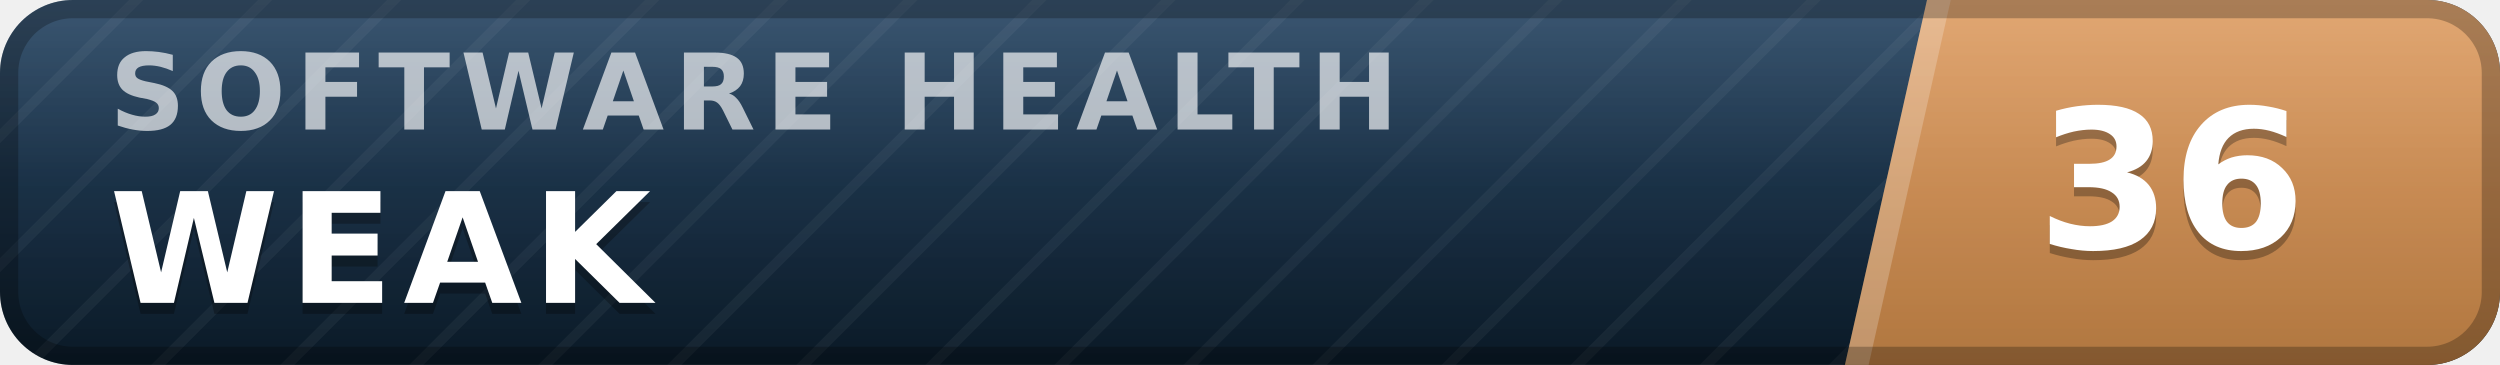
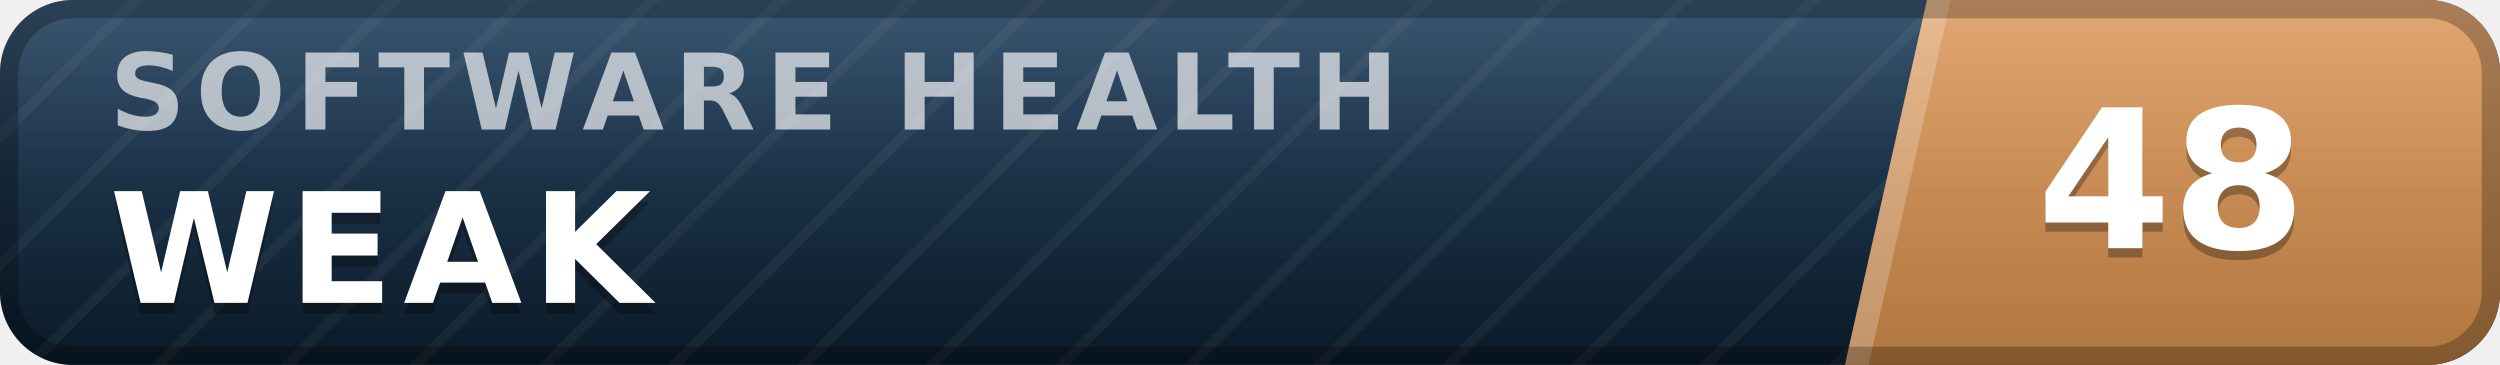
- <svg xmlns="http://www.w3.org/2000/svg" width="137" height="20" viewBox="0 0 137 20" role="img" aria-label="inspect.software software health index 36 of 100, weak" font-family="Verdana,DejaVu Sans,Geneva,sans-serif">
+ <svg xmlns="http://www.w3.org/2000/svg" width="137" height="20" viewBox="0 0 137 20" role="img" aria-label="inspect.software software health index 48 of 100, weak" font-family="Verdana,DejaVu Sans,Geneva,sans-serif">
  <defs>
    <linearGradient id="plate" x1="0" y1="0" x2="0" y2="1">
      <stop offset="0" stop-color="#1d3d5c" />
      <stop offset="1" stop-color="#0a1926" />
    </linearGradient>
    <linearGradient id="endplate" x1="0" y1="0" x2="0" y2="1">
      <stop offset="0" stop-color="#dd9a5e" />
      <stop offset="1" stop-color="#b0763f" />
    </linearGradient>
    <linearGradient id="gloss" x1="0" y1="0" x2="0" y2="1">
      <stop offset="0" stop-color="#fff" stop-opacity=".13" />
      <stop offset=".5" stop-color="#fff" stop-opacity=".03" />
      <stop offset="1" stop-color="#fff" stop-opacity="0" />
    </linearGradient>
    <pattern id="guilloche" width="5" height="5" patternUnits="userSpaceOnUse" patternTransform="rotate(45)">
      <line x1="0" y1="0" x2="0" y2="5" stroke="#fff" stroke-opacity=".045" stroke-width="1.1" />
    </pattern>
    <clipPath id="rounded">
      <rect width="137" height="20" rx="4" />
    </clipPath>
  </defs>
  <g clip-path="url(#rounded)">
    <rect width="137" height="20" fill="url(#plate)" />
    <rect width="137" height="20" fill="url(#guilloche)" />
    <polygon points="105.6,0 137,0 137,20 101.1,20" fill="url(#endplate)" />
    <polygon points="105.6,0 106.9,0 102.4,20 101.1,20" fill="#fff" fill-opacity=".22" />
    <text x="6.0" y="7.1" font-size="5.8" letter-spacing="0.55" fill="#fff" fill-opacity=".66" font-weight="bold" textLength="76.3" lengthAdjust="spacing">SOFTWARE HEALTH</text>
    <text x="6.0" y="17.2" font-size="8.4" fill="#000" fill-opacity=".3" font-weight="bold" letter-spacing="0.55" textLength="30.3" lengthAdjust="spacing">WEAK</text>
    <text x="6.0" y="16.6" font-size="8.4" fill="#fff" font-weight="bold" letter-spacing="0.55" textLength="30.3" lengthAdjust="spacing">WEAK</text>
-     <text x="119.0" y="14.1" font-size="10.6" fill="#000" fill-opacity=".3" font-weight="bold" text-anchor="middle">36</text>
-     <text x="119.0" y="13.6" font-size="10.6" fill="#fff" font-weight="bold" text-anchor="middle">36</text>
+     <text x="119.0" y="14.1" font-size="10.6" fill="#000" fill-opacity=".3" font-weight="bold" text-anchor="middle">48</text>
+     <text x="119.0" y="13.6" font-size="10.6" fill="#fff" font-weight="bold" text-anchor="middle">48</text>
    <rect width="137" height="20" fill="url(#gloss)" />
  </g>
  <rect x=".5" y=".5" width="136" height="19" rx="3.5" fill="none" stroke="#000" stroke-opacity=".25" />
</svg>
